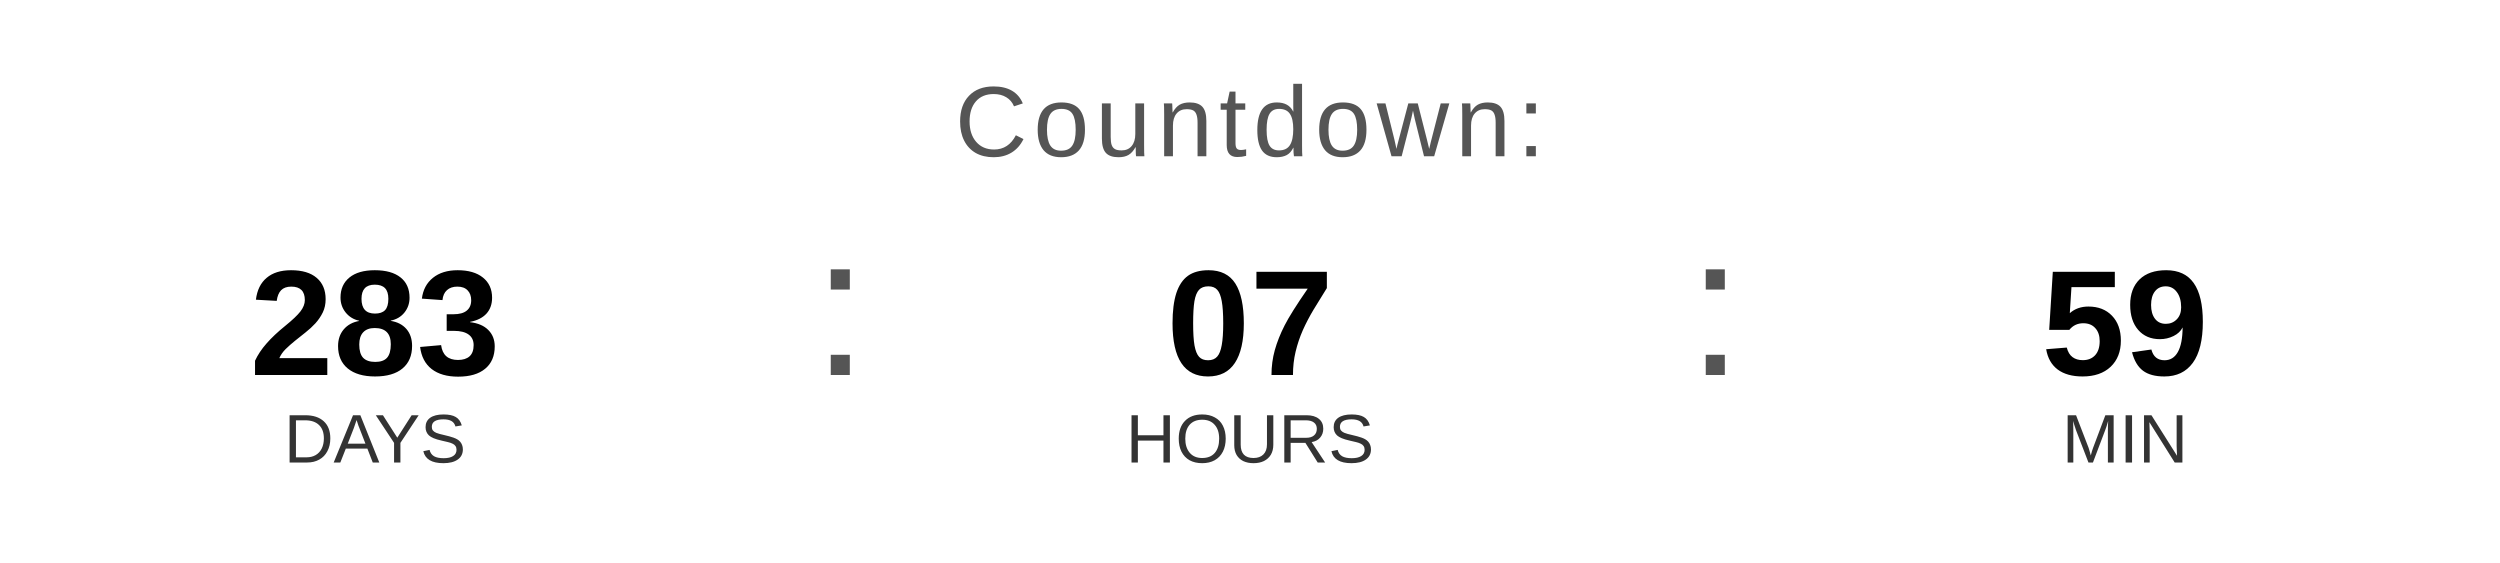
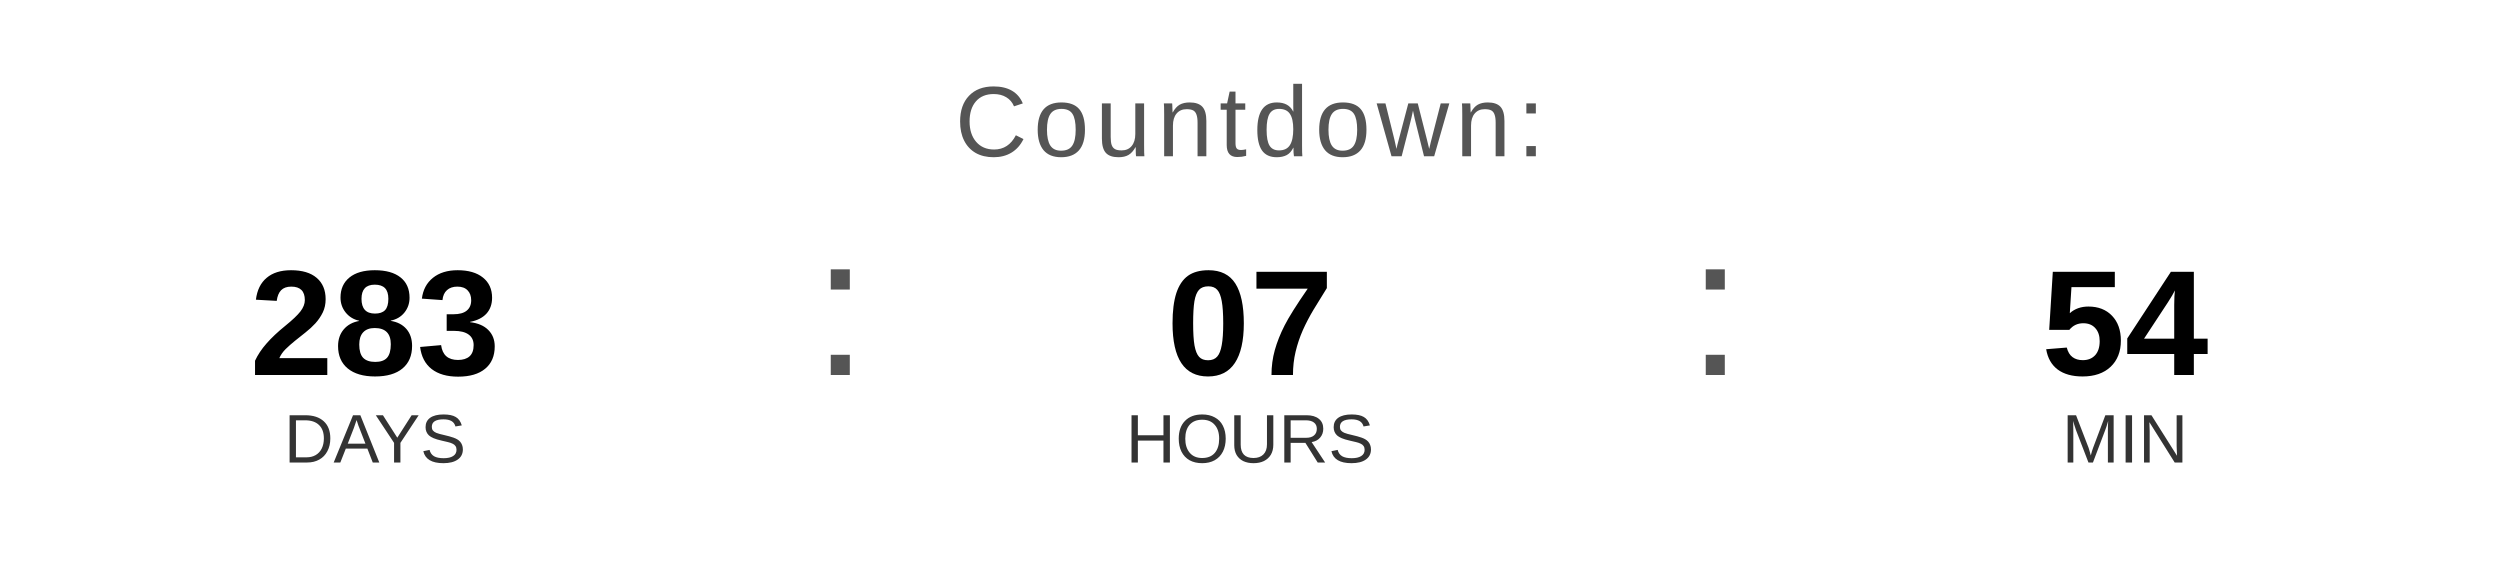
<svg xmlns="http://www.w3.org/2000/svg" width="400" height="90" viewBox="0 0 400 90">
  <text x="200" y="25" font-family="Arial, Helvetica, sans-serif" font-size="16" fill="#555555" text-anchor="middle" letter-spacing="1">
    Countdown:
  </text>
  <text x="60" y="60" font-family="Arial, Helvetica, sans-serif" font-size="24" font-weight="bold" fill="#000000" text-anchor="middle">283</text>
  <text x="60" y="74" font-family="Arial, Helvetica, sans-serif" font-size="11" fill="#333333" text-anchor="middle">DAYS</text>
  <text x="130" y="60" font-family="Arial, sans-serif" font-size="32" fill="#555555">:</text>
  <text x="200" y="60" font-family="Arial, Helvetica, sans-serif" font-size="24" font-weight="bold" fill="#000000" text-anchor="middle">07</text>
  <text x="200" y="74" font-family="Arial, Helvetica, sans-serif" font-size="11" fill="#333333" text-anchor="middle">HOURS</text>
  <text x="270" y="60" font-family="Arial, sans-serif" font-size="32" fill="#555555">:</text>
-   <text x="340" y="60" font-family="Arial, Helvetica, sans-serif" font-size="24" font-weight="bold" fill="#000000" text-anchor="middle">59</text>
+   <text x="340" y="60" font-family="Arial, Helvetica, sans-serif" font-size="24" font-weight="bold" fill="#000000" text-anchor="middle">54</text>
  <text x="340" y="74" font-family="Arial, Helvetica, sans-serif" font-size="11" fill="#333333" text-anchor="middle">MIN</text>
</svg>
